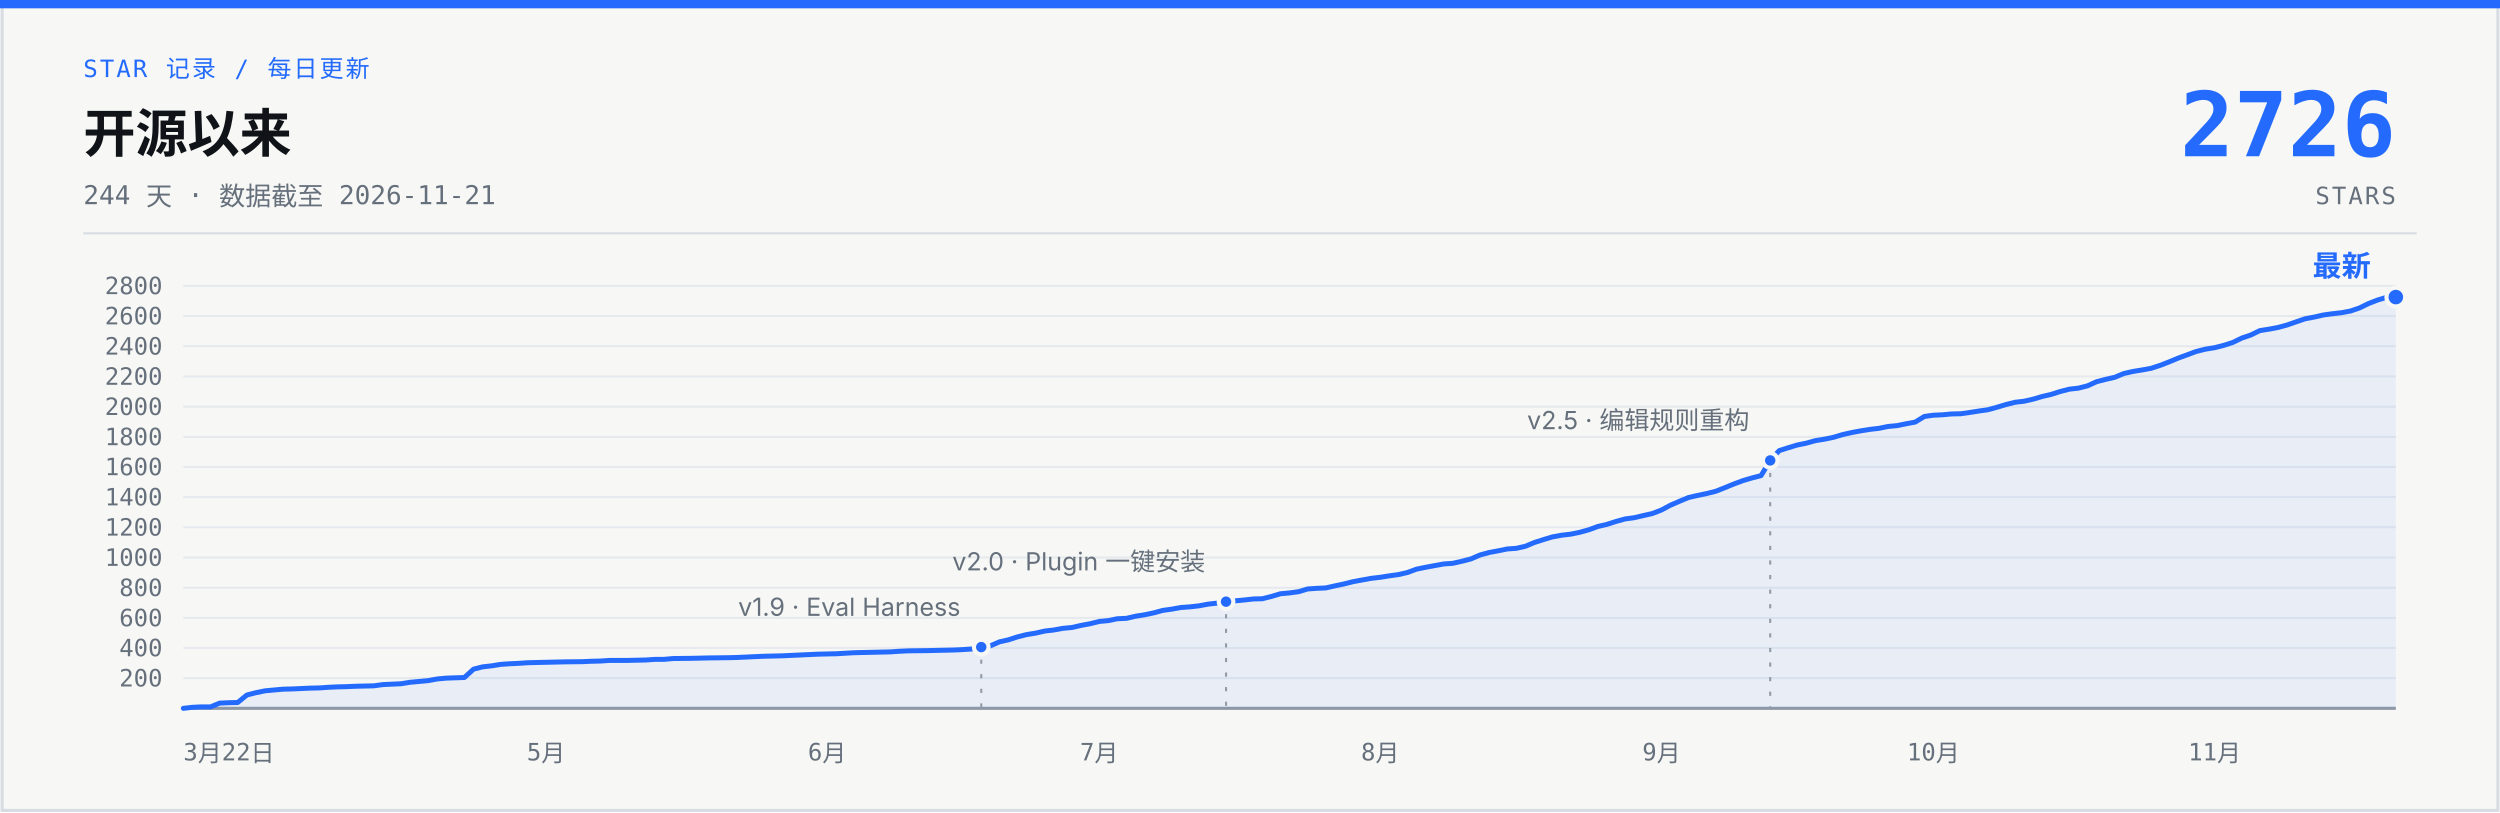
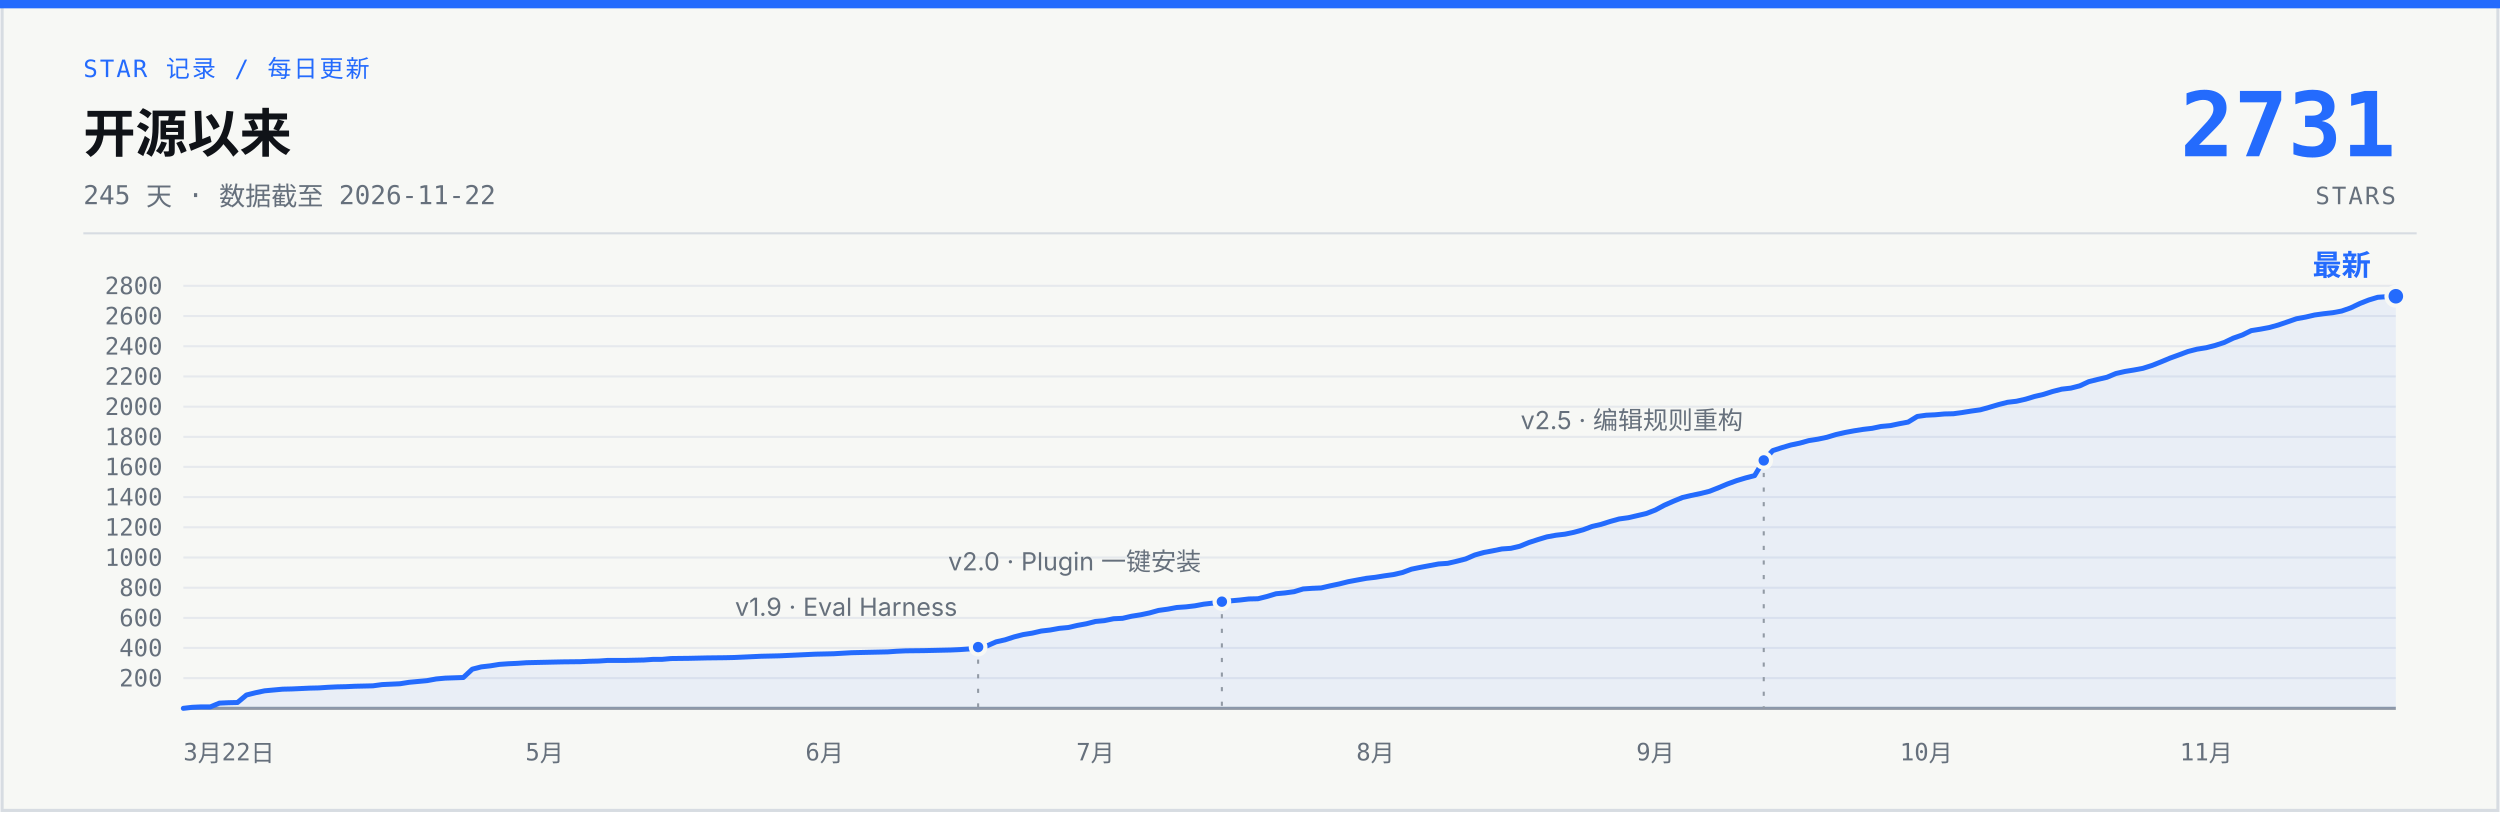
- <svg xmlns="http://www.w3.org/2000/svg" width="1200" height="390" viewBox="0 0 1200 390" role="img" aria-label="说人话 star 增长曲线：开源 244 天，0 到 2726 stars，数据截至 2026-11-21">
+ <svg xmlns="http://www.w3.org/2000/svg" width="1200" height="390" viewBox="0 0 1200 390" role="img" aria-label="说人话 star 增长曲线：开源 245 天，0 到 2731 stars，数据截至 2026-11-22">
  <rect x="1" y="1" width="1198" height="388" fill="#F7F8F5" stroke="#D7DCE2" stroke-width="1.5" />
  <rect x="0" y="0" width="1200" height="4" fill="#246BFD" />
  <text x="40" y="37" font-family="ui-monospace, 'SF Mono', 'JetBrains Mono', monospace" font-size="11.5" letter-spacing="1" fill="#246BFD">STAR 记录 / 每日更新</text>
  <text x="40" y="73" font-family="-apple-system, 'SF Pro Text', 'PingFang SC', 'Segoe UI', 'Microsoft YaHei', sans-serif" font-size="25" font-weight="700" fill="#101318">开源以来</text>
-   <text x="40" y="98" font-family="ui-monospace, 'SF Mono', 'JetBrains Mono', monospace" font-size="12.5" fill="#66707C">244 天 · 数据截至 2026-11-21</text>
-   <text x="1150" y="75" font-family="ui-monospace, 'SF Mono', 'JetBrains Mono', monospace" font-size="43" font-weight="700" fill="#246BFD" text-anchor="end">2726</text>
+   <text x="40" y="98" font-family="ui-monospace, 'SF Mono', 'JetBrains Mono', monospace" font-size="12.5" fill="#66707C">245 天 · 数据截至 2026-11-22</text>
+   <text x="1150" y="75" font-family="ui-monospace, 'SF Mono', 'JetBrains Mono', monospace" font-size="43" font-weight="700" fill="#246BFD" text-anchor="end">2731</text>
  <text x="1150" y="98" font-family="ui-monospace, 'SF Mono', 'JetBrains Mono', monospace" font-size="11.5" letter-spacing="1" fill="#66707C" text-anchor="end">STARS</text>
  <line x1="40" y1="112" x2="1160" y2="112" stroke="#D7DCE2" stroke-width="1" />
  <g stroke="#E6E9ED" stroke-width="1">
    <line x1="88" y1="325.5" x2="1150" y2="325.5" />
    <line x1="88" y1="311.0" x2="1150" y2="311.0" />
    <line x1="88" y1="296.6" x2="1150" y2="296.6" />
    <line x1="88" y1="282.1" x2="1150" y2="282.1" />
    <line x1="88" y1="267.6" x2="1150" y2="267.6" />
    <line x1="88" y1="253.1" x2="1150" y2="253.1" />
    <line x1="88" y1="238.6" x2="1150" y2="238.6" />
    <line x1="88" y1="224.1" x2="1150" y2="224.1" />
    <line x1="88" y1="209.7" x2="1150" y2="209.7" />
    <line x1="88" y1="195.2" x2="1150" y2="195.2" />
    <line x1="88" y1="180.7" x2="1150" y2="180.7" />
    <line x1="88" y1="166.2" x2="1150" y2="166.2" />
    <line x1="88" y1="151.7" x2="1150" y2="151.7" />
    <line x1="88" y1="137.2" x2="1150" y2="137.2" />
    <line x1="88" y1="340" x2="1150" y2="340" stroke="#929AA5" stroke-width="1.5" />
  </g>
  <g font-family="ui-monospace, 'SF Mono', 'JetBrains Mono', monospace" font-size="11.5" fill="#66707C" text-anchor="end">
    <text x="78" y="329.5">200</text>
    <text x="78" y="315.0">400</text>
    <text x="78" y="300.6">600</text>
    <text x="78" y="286.1">800</text>
    <text x="78" y="271.6">1000</text>
    <text x="78" y="257.1">1200</text>
    <text x="78" y="242.6">1400</text>
    <text x="78" y="228.1">1600</text>
    <text x="78" y="213.7">1800</text>
    <text x="78" y="199.2">2000</text>
    <text x="78" y="184.7">2200</text>
    <text x="78" y="170.2">2400</text>
    <text x="78" y="155.7">2600</text>
    <text x="78" y="141.2">2800</text>
  </g>
  <g font-family="ui-monospace, 'SF Mono', 'JetBrains Mono', monospace" font-size="11.5" fill="#66707C" text-anchor="middle">
    <text x="88" y="365" text-anchor="start">3月22日</text>
-     <text x="262.1" y="365">5月</text>
-     <text x="397.0" y="365">6月</text>
-     <text x="527.6" y="365">7月</text>
-     <text x="662.5" y="365">8月</text>
-     <text x="797.5" y="365">9月</text>
-     <text x="928.0" y="365">10月</text>
-     <text x="1063.0" y="365">11月</text>
+     <text x="261.4" y="365">5月</text>
+     <text x="395.8" y="365">6月</text>
+     <text x="525.8" y="365">7月</text>
+     <text x="660.2" y="365">8月</text>
+     <text x="794.6" y="365">9月</text>
+     <text x="924.6" y="365">10月</text>
+     <text x="1059.0" y="365">11月</text>
  </g>
-   <path d="M88.0,340.0 L92.4,339.5 L96.7,339.3 L101.1,339.3 L105.4,337.5 L109.8,337.3 L114.1,337.2 L118.5,333.6 L122.8,332.5 L127.2,331.6 L131.5,331.2 L135.9,330.8 L140.2,330.7 L144.6,330.5 L148.9,330.3 L153.3,330.2 L157.6,329.9 L162.0,329.7 L166.3,329.6 L170.7,329.4 L175.0,329.3 L179.4,329.2 L183.8,328.6 L188.1,328.4 L192.5,328.2 L196.8,327.5 L201.2,327.1 L205.5,326.7 L209.9,325.9 L214.2,325.5 L222.9,325.2 L227.3,321.2 L231.6,320.1 L236.0,319.6 L240.3,318.9 L244.7,318.6 L249.0,318.4 L253.4,318.1 L262.1,317.9 L266.5,317.8 L270.8,317.7 L279.5,317.6 L283.9,317.4 L288.2,317.3 L292.6,317.0 L301.3,317.0 L305.6,316.9 L310.0,316.8 L314.3,316.5 L318.7,316.5 L323.0,316.1 L331.7,316.0 L336.1,315.9 L340.4,315.8 L349.1,315.7 L353.5,315.6 L357.9,315.4 L362.2,315.2 L366.6,315.0 L370.9,314.9 L375.3,314.8 L379.6,314.6 L384.0,314.4 L388.3,314.2 L392.7,314.0 L397.0,313.9 L401.4,313.8 L410.1,313.3 L414.4,313.2 L427.5,312.9 L431.8,312.6 L436.2,312.4 L444.9,312.3 L449.3,312.2 L453.6,312.1 L458.0,312.0 L462.3,311.8 L466.7,311.5 L471.0,310.6 L475.4,310.0 L479.7,308.1 L484.1,307.1 L488.4,305.7 L492.8,304.6 L497.1,303.9 L501.5,302.9 L505.8,302.4 L510.2,301.6 L514.5,301.2 L518.9,300.2 L523.2,299.4 L527.6,298.3 L532.0,297.9 L536.3,297.0 L540.7,296.8 L545.0,295.8 L549.4,295.1 L553.7,294.2 L558.1,293.0 L562.4,292.4 L566.8,291.6 L571.1,291.3 L575.5,290.8 L579.8,290.0 L584.2,289.5 L588.5,288.8 L592.9,288.4 L597.2,288.0 L601.6,287.5 L605.9,287.4 L610.3,286.3 L614.6,285.0 L619.0,284.6 L623.4,284.0 L627.7,282.7 L632.1,282.4 L636.4,282.2 L640.8,281.2 L645.1,280.3 L649.5,279.2 L653.8,278.4 L658.2,277.6 L662.5,277.1 L666.9,276.4 L671.2,275.8 L675.6,274.8 L679.9,273.2 L684.3,272.3 L688.6,271.5 L693.0,270.7 L697.3,270.4 L701.7,269.4 L706.0,268.3 L710.4,266.4 L714.8,265.2 L719.1,264.4 L723.5,263.5 L727.8,263.2 L732.2,262.2 L736.5,260.4 L740.9,259.0 L745.2,257.7 L749.6,256.9 L753.9,256.4 L758.3,255.5 L762.6,254.3 L767.0,252.7 L771.3,251.7 L775.7,250.3 L780.0,249.1 L784.4,248.5 L788.7,247.5 L793.1,246.5 L797.5,244.8 L801.8,242.5 L806.2,240.6 L810.5,238.8 L814.9,237.8 L819.2,236.9 L823.6,235.8 L827.9,234.1 L832.3,232.3 L836.6,230.7 L841.0,229.4 L845.3,228.3 L849.7,221.0 L854.0,216.3 L858.4,214.9 L862.7,213.6 L867.1,212.7 L871.4,211.5 L875.8,210.8 L880.1,209.9 L884.5,208.6 L888.9,207.6 L893.2,206.8 L897.6,206.1 L901.9,205.6 L906.3,204.7 L910.6,204.3 L915.0,203.4 L919.3,202.6 L923.7,199.9 L928.0,199.3 L932.4,199.1 L936.7,198.7 L941.1,198.6 L945.4,198.0 L949.8,197.3 L954.1,196.7 L958.5,195.5 L962.8,194.2 L967.2,193.1 L971.5,192.6 L975.9,191.6 L980.3,190.3 L984.6,189.3 L989.0,187.9 L993.3,186.8 L997.7,186.3 L1002.0,185.2 L1006.4,183.2 L1010.7,182.1 L1015.1,181.1 L1019.4,179.3 L1023.8,178.3 L1028.1,177.6 L1032.5,176.8 L1036.8,175.4 L1041.2,173.7 L1045.5,171.9 L1049.9,170.3 L1054.2,168.7 L1058.6,167.6 L1063.0,166.9 L1067.3,165.8 L1071.7,164.4 L1076.0,162.3 L1080.4,160.8 L1084.7,158.7 L1089.1,158.0 L1093.4,157.2 L1097.8,156.0 L1102.1,154.5 L1106.5,153.0 L1110.8,152.2 L1115.2,151.2 L1119.5,150.6 L1123.9,150.1 L1128.2,149.3 L1132.6,147.8 L1136.9,145.7 L1141.3,144.0 L1145.6,142.7 L1150.0,142.6 L1150,340 L88,340 Z" fill="#246BFD" fill-opacity="0.07" />
-   <path d="M88.0,340.0 L92.4,339.5 L96.7,339.3 L101.1,339.3 L105.4,337.5 L109.8,337.3 L114.1,337.2 L118.5,333.6 L122.8,332.5 L127.2,331.6 L131.5,331.2 L135.9,330.8 L140.2,330.7 L144.6,330.5 L148.9,330.3 L153.3,330.2 L157.6,329.9 L162.0,329.7 L166.3,329.6 L170.7,329.4 L175.0,329.3 L179.4,329.2 L183.8,328.6 L188.1,328.4 L192.5,328.2 L196.8,327.5 L201.2,327.1 L205.5,326.7 L209.9,325.9 L214.2,325.5 L222.9,325.2 L227.3,321.2 L231.6,320.1 L236.0,319.6 L240.3,318.9 L244.7,318.6 L249.0,318.4 L253.4,318.1 L262.1,317.9 L266.5,317.8 L270.8,317.7 L279.5,317.6 L283.9,317.4 L288.2,317.3 L292.6,317.0 L301.3,317.0 L305.6,316.9 L310.0,316.8 L314.3,316.5 L318.7,316.5 L323.0,316.1 L331.7,316.0 L336.1,315.9 L340.4,315.8 L349.1,315.7 L353.5,315.6 L357.9,315.4 L362.2,315.2 L366.6,315.0 L370.9,314.9 L375.3,314.8 L379.6,314.6 L384.0,314.4 L388.3,314.2 L392.7,314.0 L397.0,313.9 L401.4,313.8 L410.1,313.3 L414.4,313.2 L427.5,312.9 L431.8,312.6 L436.2,312.4 L444.9,312.3 L449.3,312.2 L453.6,312.1 L458.0,312.0 L462.3,311.8 L466.7,311.5 L471.0,310.6 L475.4,310.0 L479.7,308.1 L484.1,307.1 L488.4,305.7 L492.8,304.6 L497.1,303.9 L501.5,302.9 L505.8,302.4 L510.2,301.6 L514.5,301.2 L518.9,300.2 L523.2,299.4 L527.6,298.3 L532.0,297.9 L536.3,297.0 L540.7,296.8 L545.0,295.8 L549.4,295.1 L553.7,294.2 L558.1,293.0 L562.4,292.4 L566.8,291.6 L571.1,291.3 L575.5,290.8 L579.8,290.0 L584.2,289.5 L588.5,288.8 L592.9,288.4 L597.2,288.0 L601.6,287.5 L605.9,287.4 L610.3,286.3 L614.6,285.0 L619.0,284.6 L623.4,284.0 L627.7,282.7 L632.1,282.4 L636.4,282.2 L640.8,281.2 L645.1,280.3 L649.5,279.2 L653.8,278.4 L658.2,277.6 L662.5,277.1 L666.9,276.4 L671.2,275.8 L675.6,274.8 L679.9,273.2 L684.3,272.3 L688.6,271.5 L693.0,270.7 L697.3,270.4 L701.7,269.4 L706.0,268.3 L710.4,266.4 L714.8,265.2 L719.1,264.4 L723.5,263.5 L727.8,263.2 L732.2,262.2 L736.5,260.4 L740.9,259.0 L745.2,257.7 L749.6,256.9 L753.9,256.4 L758.3,255.5 L762.6,254.3 L767.0,252.7 L771.3,251.7 L775.7,250.3 L780.0,249.1 L784.4,248.5 L788.7,247.5 L793.1,246.5 L797.5,244.8 L801.8,242.5 L806.2,240.6 L810.5,238.8 L814.9,237.8 L819.2,236.9 L823.6,235.8 L827.9,234.1 L832.3,232.3 L836.6,230.7 L841.0,229.4 L845.3,228.3 L849.7,221.0 L854.0,216.3 L858.4,214.9 L862.7,213.6 L867.1,212.7 L871.4,211.5 L875.8,210.8 L880.1,209.9 L884.5,208.6 L888.9,207.6 L893.2,206.8 L897.6,206.1 L901.9,205.6 L906.3,204.7 L910.6,204.3 L915.0,203.4 L919.3,202.6 L923.7,199.9 L928.0,199.3 L932.4,199.1 L936.7,198.7 L941.1,198.6 L945.4,198.0 L949.8,197.3 L954.1,196.7 L958.5,195.5 L962.8,194.2 L967.2,193.1 L971.5,192.6 L975.9,191.6 L980.3,190.3 L984.6,189.3 L989.0,187.9 L993.3,186.8 L997.7,186.3 L1002.0,185.2 L1006.4,183.2 L1010.7,182.1 L1015.1,181.1 L1019.4,179.3 L1023.8,178.3 L1028.1,177.6 L1032.5,176.8 L1036.8,175.4 L1041.2,173.7 L1045.5,171.9 L1049.9,170.3 L1054.2,168.7 L1058.6,167.6 L1063.0,166.9 L1067.3,165.8 L1071.7,164.4 L1076.0,162.3 L1080.4,160.8 L1084.7,158.7 L1089.1,158.0 L1093.4,157.2 L1097.8,156.0 L1102.1,154.5 L1106.5,153.0 L1110.8,152.2 L1115.2,151.2 L1119.5,150.6 L1123.9,150.1 L1128.2,149.3 L1132.6,147.8 L1136.9,145.7 L1141.3,144.0 L1145.6,142.7 L1150.0,142.6" fill="none" stroke="#246BFD" stroke-width="2.4" stroke-linecap="round" stroke-linejoin="round" />
-   <line x1="471.0" y1="316.6" x2="471.0" y2="340" stroke="#929AA5" stroke-width="1" stroke-dasharray="2 5" />
-   <circle cx="471.0" cy="310.6" r="3.5" fill="#246BFD" stroke="#F7F8F5" stroke-width="2" />
-   <text x="461.0" y="295.6" font-family="-apple-system, 'SF Pro Text', 'PingFang SC', 'Segoe UI', 'Microsoft YaHei', sans-serif" font-size="12" fill="#66707C" text-anchor="end">v1.9 · Eval Harness</text>
-   <line x1="588.5" y1="294.8" x2="588.5" y2="340" stroke="#929AA5" stroke-width="1" stroke-dasharray="2 5" />
-   <circle cx="588.5" cy="288.8" r="3.5" fill="#246BFD" stroke="#F7F8F5" stroke-width="2" />
-   <text x="578.5" y="273.8" font-family="-apple-system, 'SF Pro Text', 'PingFang SC', 'Segoe UI', 'Microsoft YaHei', sans-serif" font-size="12" fill="#66707C" text-anchor="end">v2.0 · Plugin 一键安装</text>
-   <line x1="849.7" y1="227.0" x2="849.7" y2="340" stroke="#929AA5" stroke-width="1" stroke-dasharray="2 5" />
-   <circle cx="849.7" cy="221.0" r="3.5" fill="#246BFD" stroke="#F7F8F5" stroke-width="2" />
-   <text x="839.7" y="206.0" font-family="-apple-system, 'SF Pro Text', 'PingFang SC', 'Segoe UI', 'Microsoft YaHei', sans-serif" font-size="12" fill="#66707C" text-anchor="end">v2.5 · 编辑规则重构</text>
-   <circle cx="1150.0" cy="142.6" r="4.5" fill="#246BFD" stroke="#F7F8F5" stroke-width="2" />
-   <text x="1138.0" y="132.6" font-family="-apple-system, 'SF Pro Text', 'PingFang SC', 'Segoe UI', 'Microsoft YaHei', sans-serif" font-size="14" font-weight="700" fill="#246BFD" text-anchor="end">最新</text>
+   <path d="M88.0,340.0 L92.3,339.5 L96.7,339.3 L101.0,339.3 L105.3,337.5 L109.7,337.3 L114.0,337.2 L118.3,333.6 L122.7,332.5 L127.0,331.6 L131.3,331.2 L135.7,330.8 L140.0,330.7 L144.4,330.5 L148.7,330.3 L153.0,330.2 L157.4,329.9 L161.7,329.7 L166.0,329.6 L170.4,329.4 L174.7,329.3 L179.0,329.2 L183.4,328.6 L187.7,328.4 L192.0,328.2 L196.4,327.5 L200.7,327.1 L205.0,326.7 L209.4,325.9 L213.7,325.5 L222.4,325.2 L226.7,321.2 L231.0,320.1 L235.4,319.6 L239.7,318.9 L244.0,318.6 L248.4,318.4 L252.7,318.1 L261.4,317.9 L265.7,317.8 L270.1,317.7 L278.7,317.6 L283.1,317.4 L287.4,317.3 L291.7,317.0 L300.4,317.0 L304.7,316.9 L309.1,316.8 L313.4,316.5 L317.7,316.5 L322.1,316.1 L330.7,316.0 L335.1,315.9 L339.4,315.8 L348.1,315.7 L352.4,315.6 L356.8,315.4 L361.1,315.2 L365.4,315.0 L369.8,314.9 L374.1,314.8 L378.4,314.6 L382.8,314.4 L387.1,314.2 L391.4,314.0 L395.8,313.9 L400.1,313.8 L408.8,313.3 L413.1,313.2 L426.1,312.9 L430.4,312.6 L434.8,312.4 L443.4,312.3 L447.8,312.2 L452.1,312.1 L456.4,312.0 L460.8,311.8 L465.1,311.5 L469.5,310.6 L473.8,310.0 L478.1,308.1 L482.5,307.1 L486.8,305.7 L491.1,304.6 L495.5,303.9 L499.8,302.9 L504.1,302.4 L508.5,301.6 L512.8,301.2 L517.1,300.2 L521.5,299.4 L525.8,298.3 L530.1,297.9 L534.5,297.0 L538.8,296.8 L543.1,295.8 L547.5,295.1 L551.8,294.2 L556.1,293.0 L560.5,292.4 L564.8,291.6 L569.2,291.3 L573.5,290.8 L577.8,290.0 L582.2,289.5 L586.5,288.8 L590.8,288.4 L595.2,288.0 L599.5,287.5 L603.8,287.4 L608.2,286.3 L612.5,285.0 L616.8,284.6 L621.2,284.0 L625.5,282.7 L629.8,282.4 L634.2,282.2 L638.5,281.2 L642.8,280.3 L647.2,279.2 L651.5,278.4 L655.8,277.6 L660.2,277.1 L664.5,276.4 L668.8,275.8 L673.2,274.8 L677.5,273.2 L681.9,272.3 L686.2,271.5 L690.5,270.7 L694.9,270.4 L699.2,269.4 L703.5,268.3 L707.9,266.4 L712.2,265.2 L716.5,264.4 L720.9,263.5 L725.2,263.2 L729.5,262.2 L733.9,260.4 L738.2,259.0 L742.5,257.7 L746.9,256.9 L751.2,256.4 L755.5,255.5 L759.9,254.3 L764.2,252.7 L768.5,251.7 L772.9,250.3 L777.2,249.1 L781.6,248.5 L785.9,247.5 L790.2,246.5 L794.6,244.8 L798.9,242.5 L803.2,240.6 L807.6,238.8 L811.9,237.8 L816.2,236.9 L820.6,235.8 L824.9,234.1 L829.2,232.3 L833.6,230.7 L837.9,229.4 L842.2,228.3 L846.6,221.0 L850.9,216.3 L855.2,214.9 L859.6,213.6 L863.9,212.7 L868.2,211.5 L872.6,210.8 L876.9,209.9 L881.2,208.6 L885.6,207.6 L889.9,206.8 L894.3,206.1 L898.6,205.6 L902.9,204.7 L907.3,204.3 L911.6,203.4 L915.9,202.6 L920.3,199.9 L924.6,199.3 L928.9,199.1 L933.3,198.7 L937.6,198.6 L941.9,198.0 L946.3,197.3 L950.6,196.7 L954.9,195.5 L959.3,194.2 L963.6,193.1 L967.9,192.6 L972.3,191.6 L976.6,190.3 L980.9,189.3 L985.3,187.9 L989.6,186.8 L994.0,186.3 L998.3,185.2 L1002.6,183.2 L1007.0,182.1 L1011.3,181.1 L1015.6,179.3 L1020.0,178.3 L1024.3,177.6 L1028.6,176.8 L1033.0,175.4 L1037.3,173.7 L1041.6,171.9 L1046.0,170.3 L1050.3,168.7 L1054.6,167.6 L1059.0,166.9 L1063.3,165.8 L1067.6,164.4 L1072.0,162.3 L1076.3,160.8 L1080.6,158.7 L1085.0,158.0 L1089.3,157.2 L1093.6,156.0 L1098.0,154.5 L1102.3,153.0 L1106.7,152.2 L1111.0,151.2 L1115.3,150.6 L1119.7,150.1 L1124.0,149.3 L1128.3,147.8 L1132.7,145.7 L1137.0,144.0 L1141.3,142.7 L1145.7,142.4 L1150.0,142.2 L1150,340 L88,340 Z" fill="#246BFD" fill-opacity="0.07" />
+   <path d="M88.0,340.0 L92.3,339.5 L96.7,339.3 L101.0,339.3 L105.3,337.5 L109.7,337.3 L114.0,337.2 L118.3,333.6 L122.7,332.5 L127.0,331.6 L131.3,331.2 L135.7,330.8 L140.0,330.7 L144.4,330.5 L148.7,330.3 L153.0,330.2 L157.4,329.9 L161.7,329.7 L166.0,329.6 L170.4,329.4 L174.7,329.3 L179.0,329.2 L183.4,328.6 L187.7,328.4 L192.0,328.2 L196.4,327.5 L200.7,327.1 L205.0,326.7 L209.4,325.9 L213.7,325.5 L222.4,325.2 L226.7,321.2 L231.0,320.1 L235.4,319.6 L239.7,318.9 L244.0,318.6 L248.4,318.4 L252.7,318.1 L261.4,317.9 L265.7,317.8 L270.1,317.7 L278.7,317.6 L283.1,317.4 L287.4,317.3 L291.7,317.0 L300.4,317.0 L304.7,316.9 L309.1,316.8 L313.4,316.5 L317.7,316.5 L322.1,316.1 L330.7,316.0 L335.1,315.9 L339.4,315.8 L348.1,315.7 L352.4,315.6 L356.8,315.4 L361.1,315.2 L365.4,315.0 L369.8,314.9 L374.1,314.8 L378.4,314.6 L382.8,314.4 L387.1,314.2 L391.4,314.0 L395.8,313.9 L400.1,313.8 L408.8,313.3 L413.1,313.2 L426.1,312.9 L430.4,312.6 L434.8,312.4 L443.4,312.3 L447.8,312.2 L452.1,312.1 L456.4,312.0 L460.8,311.8 L465.1,311.5 L469.5,310.6 L473.8,310.0 L478.1,308.1 L482.5,307.1 L486.8,305.7 L491.1,304.6 L495.5,303.9 L499.8,302.9 L504.1,302.4 L508.5,301.6 L512.8,301.2 L517.1,300.2 L521.5,299.4 L525.8,298.3 L530.1,297.9 L534.5,297.0 L538.8,296.8 L543.1,295.8 L547.5,295.1 L551.8,294.2 L556.1,293.0 L560.5,292.4 L564.8,291.6 L569.2,291.3 L573.5,290.8 L577.8,290.0 L582.2,289.5 L586.5,288.8 L590.8,288.4 L595.2,288.0 L599.5,287.5 L603.8,287.4 L608.2,286.3 L612.5,285.0 L616.8,284.6 L621.2,284.0 L625.5,282.7 L629.8,282.4 L634.2,282.2 L638.5,281.2 L642.8,280.3 L647.2,279.2 L651.5,278.4 L655.8,277.6 L660.2,277.1 L664.5,276.4 L668.8,275.8 L673.2,274.8 L677.5,273.2 L681.9,272.3 L686.2,271.5 L690.5,270.7 L694.9,270.4 L699.2,269.4 L703.5,268.3 L707.9,266.4 L712.2,265.2 L716.5,264.4 L720.9,263.5 L725.2,263.2 L729.5,262.2 L733.9,260.4 L738.2,259.0 L742.5,257.7 L746.9,256.9 L751.2,256.4 L755.5,255.5 L759.9,254.3 L764.2,252.7 L768.5,251.7 L772.9,250.3 L777.2,249.1 L781.6,248.5 L785.9,247.5 L790.2,246.5 L794.6,244.8 L798.9,242.5 L803.2,240.6 L807.6,238.8 L811.9,237.8 L816.2,236.9 L820.6,235.8 L824.9,234.1 L829.2,232.3 L833.6,230.7 L837.9,229.4 L842.2,228.3 L846.6,221.0 L850.9,216.3 L855.2,214.9 L859.6,213.6 L863.9,212.7 L868.2,211.5 L872.6,210.8 L876.9,209.9 L881.2,208.6 L885.6,207.6 L889.9,206.8 L894.3,206.1 L898.6,205.6 L902.9,204.7 L907.3,204.3 L911.6,203.4 L915.9,202.6 L920.3,199.9 L924.6,199.3 L928.9,199.1 L933.3,198.7 L937.6,198.6 L941.9,198.0 L946.3,197.3 L950.6,196.7 L954.9,195.5 L959.3,194.2 L963.6,193.1 L967.9,192.6 L972.3,191.6 L976.6,190.3 L980.9,189.3 L985.3,187.9 L989.6,186.8 L994.0,186.3 L998.3,185.2 L1002.6,183.2 L1007.0,182.1 L1011.3,181.1 L1015.6,179.3 L1020.0,178.3 L1024.3,177.6 L1028.6,176.8 L1033.0,175.4 L1037.3,173.7 L1041.6,171.9 L1046.0,170.3 L1050.3,168.7 L1054.6,167.6 L1059.0,166.9 L1063.3,165.8 L1067.6,164.4 L1072.0,162.3 L1076.3,160.8 L1080.6,158.7 L1085.0,158.0 L1089.3,157.2 L1093.6,156.0 L1098.0,154.5 L1102.3,153.0 L1106.7,152.2 L1111.0,151.2 L1115.3,150.6 L1119.7,150.1 L1124.0,149.3 L1128.3,147.8 L1132.7,145.7 L1137.0,144.0 L1141.3,142.7 L1145.7,142.4 L1150.0,142.2" fill="none" stroke="#246BFD" stroke-width="2.4" stroke-linecap="round" stroke-linejoin="round" />
+   <line x1="469.5" y1="316.6" x2="469.5" y2="340" stroke="#929AA5" stroke-width="1" stroke-dasharray="2 5" />
+   <circle cx="469.5" cy="310.6" r="3.5" fill="#246BFD" stroke="#F7F8F5" stroke-width="2" />
+   <text x="459.5" y="295.6" font-family="-apple-system, 'SF Pro Text', 'PingFang SC', 'Segoe UI', 'Microsoft YaHei', sans-serif" font-size="12" fill="#66707C" text-anchor="end">v1.9 · Eval Harness</text>
+   <line x1="586.5" y1="294.8" x2="586.5" y2="340" stroke="#929AA5" stroke-width="1" stroke-dasharray="2 5" />
+   <circle cx="586.5" cy="288.8" r="3.5" fill="#246BFD" stroke="#F7F8F5" stroke-width="2" />
+   <text x="576.5" y="273.8" font-family="-apple-system, 'SF Pro Text', 'PingFang SC', 'Segoe UI', 'Microsoft YaHei', sans-serif" font-size="12" fill="#66707C" text-anchor="end">v2.0 · Plugin 一键安装</text>
+   <line x1="846.6" y1="227.0" x2="846.6" y2="340" stroke="#929AA5" stroke-width="1" stroke-dasharray="2 5" />
+   <circle cx="846.6" cy="221.0" r="3.5" fill="#246BFD" stroke="#F7F8F5" stroke-width="2" />
+   <text x="836.6" y="206.0" font-family="-apple-system, 'SF Pro Text', 'PingFang SC', 'Segoe UI', 'Microsoft YaHei', sans-serif" font-size="12" fill="#66707C" text-anchor="end">v2.5 · 编辑规则重构</text>
+   <circle cx="1150.0" cy="142.2" r="4.5" fill="#246BFD" stroke="#F7F8F5" stroke-width="2" />
+   <text x="1138.0" y="132.2" font-family="-apple-system, 'SF Pro Text', 'PingFang SC', 'Segoe UI', 'Microsoft YaHei', sans-serif" font-size="14" font-weight="700" fill="#246BFD" text-anchor="end">最新</text>
</svg>
